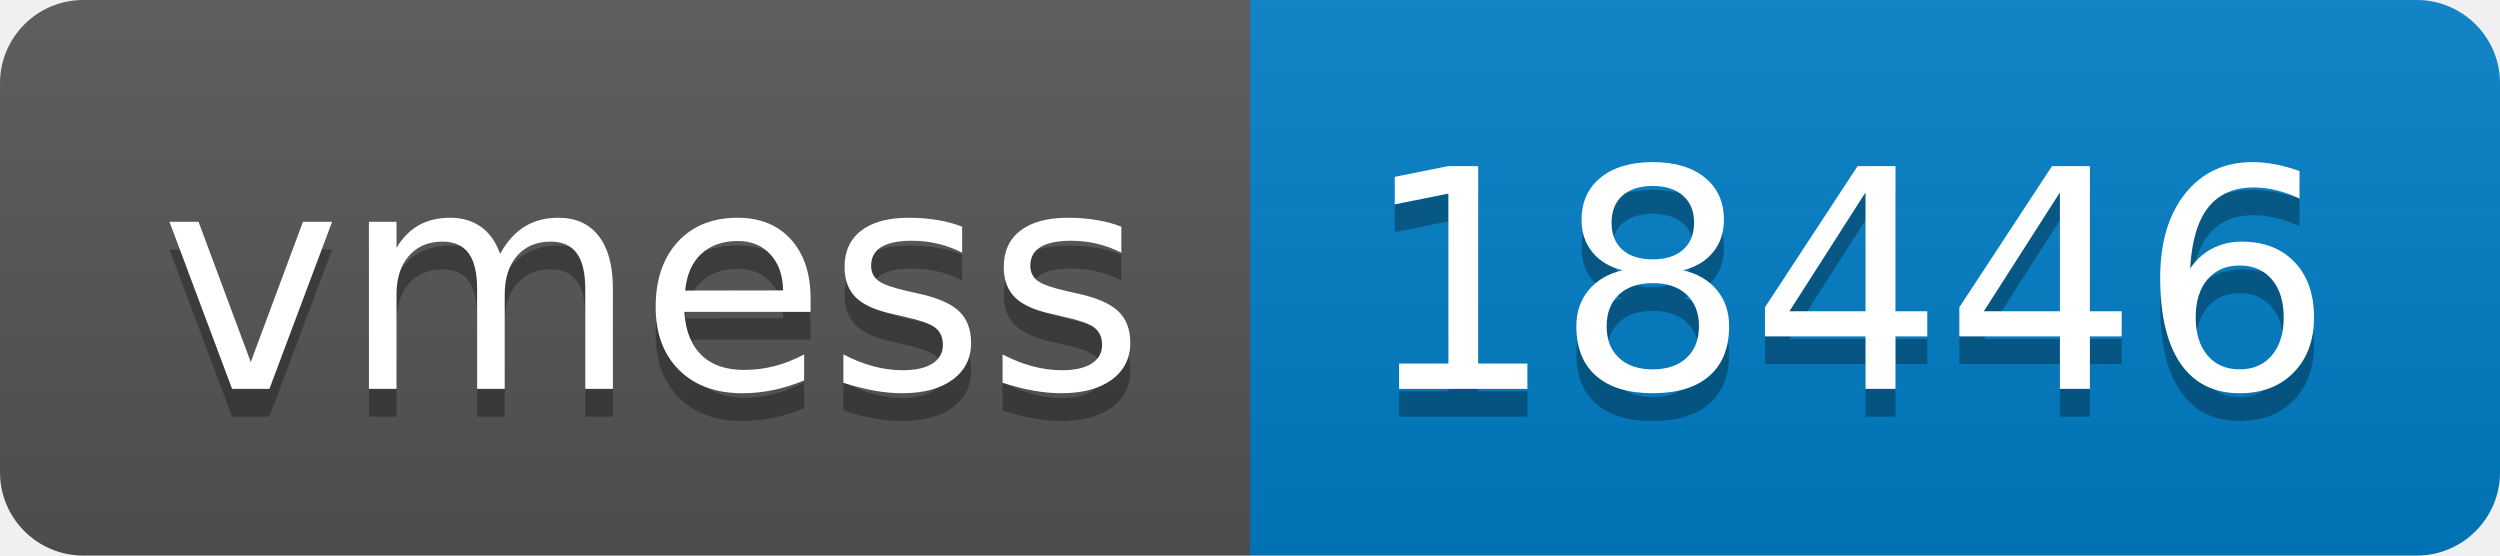
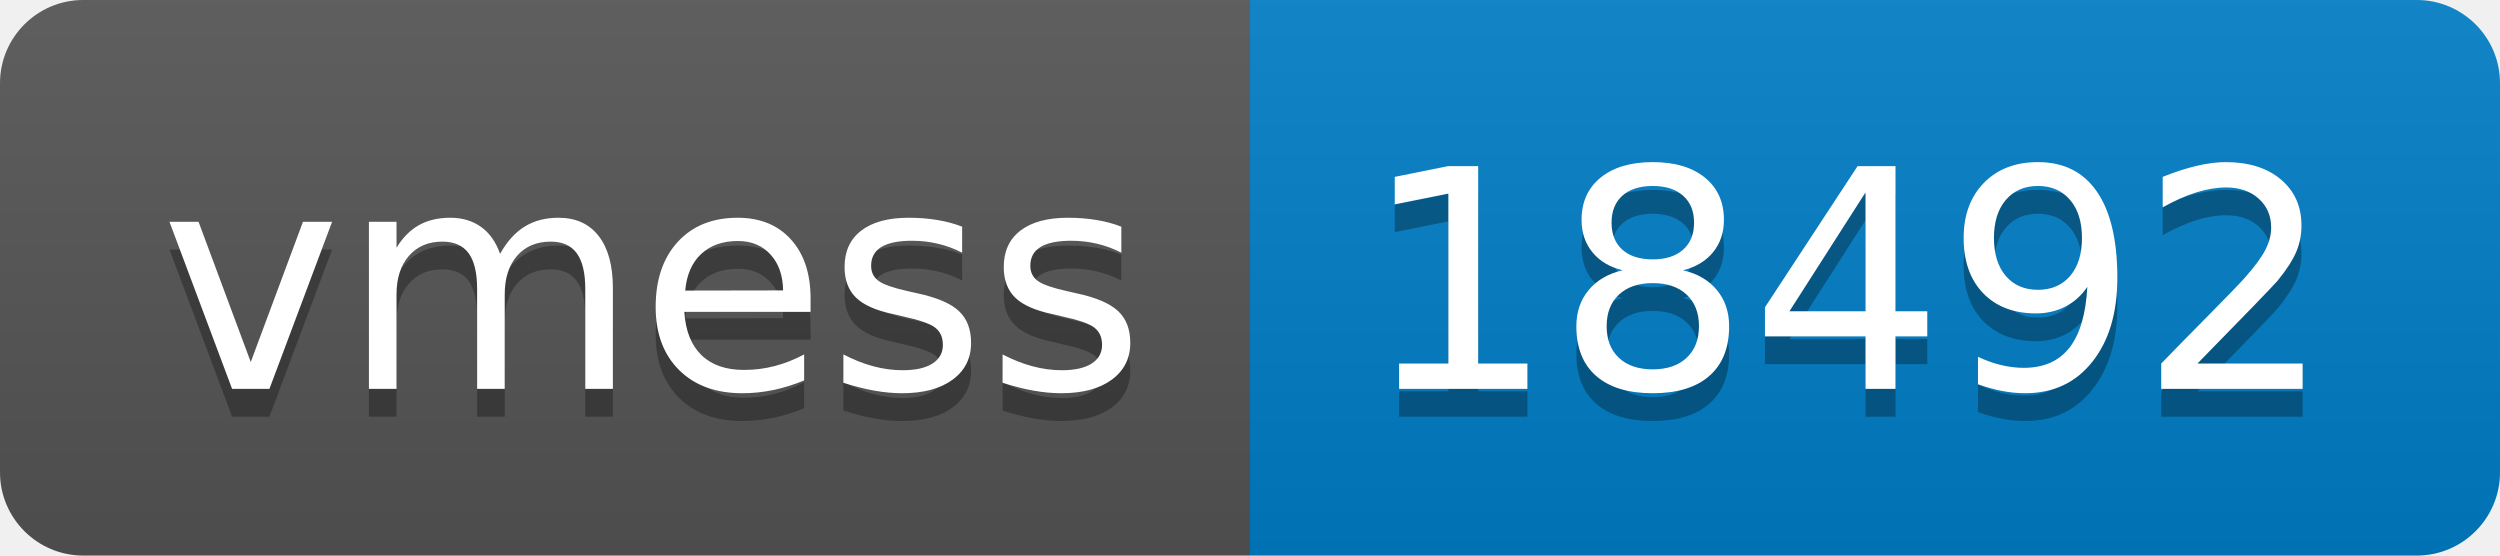
- <svg xmlns="http://www.w3.org/2000/svg" width="90" height="20" role="img" aria-label="vmess: 18446">
+ <svg xmlns="http://www.w3.org/2000/svg" width="90" height="20" role="img" aria-label="vmess: 18492">
  <linearGradient id="s" x2="0" y2="100%">
    <stop offset="0" stop-color="#bbb" stop-opacity=".1" />
    <stop offset="1" stop-opacity=".1" />
  </linearGradient>
  <clipPath id="r">
    <rect width="90" height="20" rx="3" fill="#fff" />
  </clipPath>
  <g clip-path="url(#r)">
    <rect width="45" height="20" fill="#555" />
    <rect x="45" width="45" height="20" fill="#007ec6" />
    <rect width="90" height="20" fill="url(#s)" />
  </g>
  <g fill="#fff" text-anchor="middle" font-family="Verdana,Geneva,DejaVu Sans,sans-serif" text-rendering="geometricPrecision" font-size="110">
    <text aria-hidden="true" x="235" y="150" fill="#010101" fill-opacity=".3" transform="scale(.1)" textLength="350">vmess</text>
    <text x="235" y="140" transform="scale(.1)" fill="#fff" textLength="350">vmess</text>
-     <text aria-hidden="true" x="665" y="150" fill="#010101" fill-opacity=".3" transform="scale(.1)" textLength="350">18446</text>
-     <text x="665" y="140" transform="scale(.1)" fill="#fff" textLength="350">18446</text>
+     <text aria-hidden="true" x="665" y="150" fill="#010101" fill-opacity=".3" transform="scale(.1)" textLength="350">18492</text>
+     <text x="665" y="140" transform="scale(.1)" fill="#fff" textLength="350">18492</text>
  </g>
</svg>
